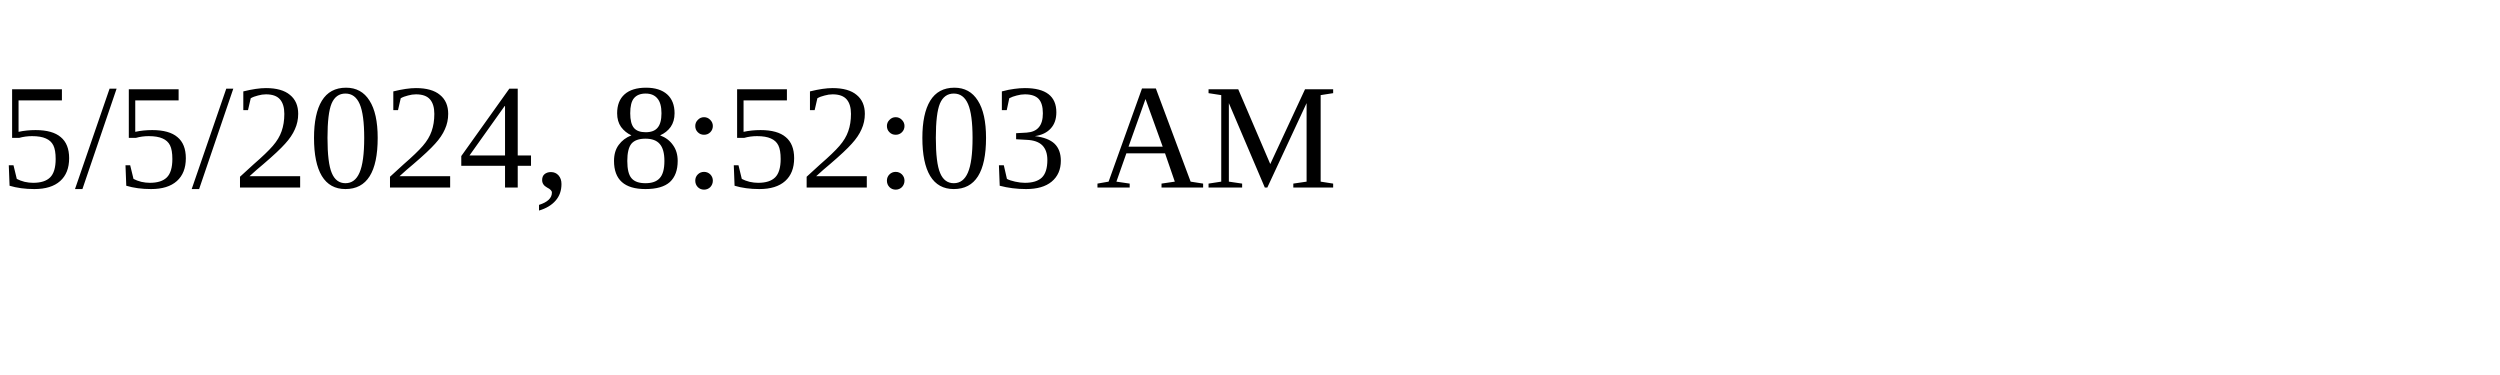
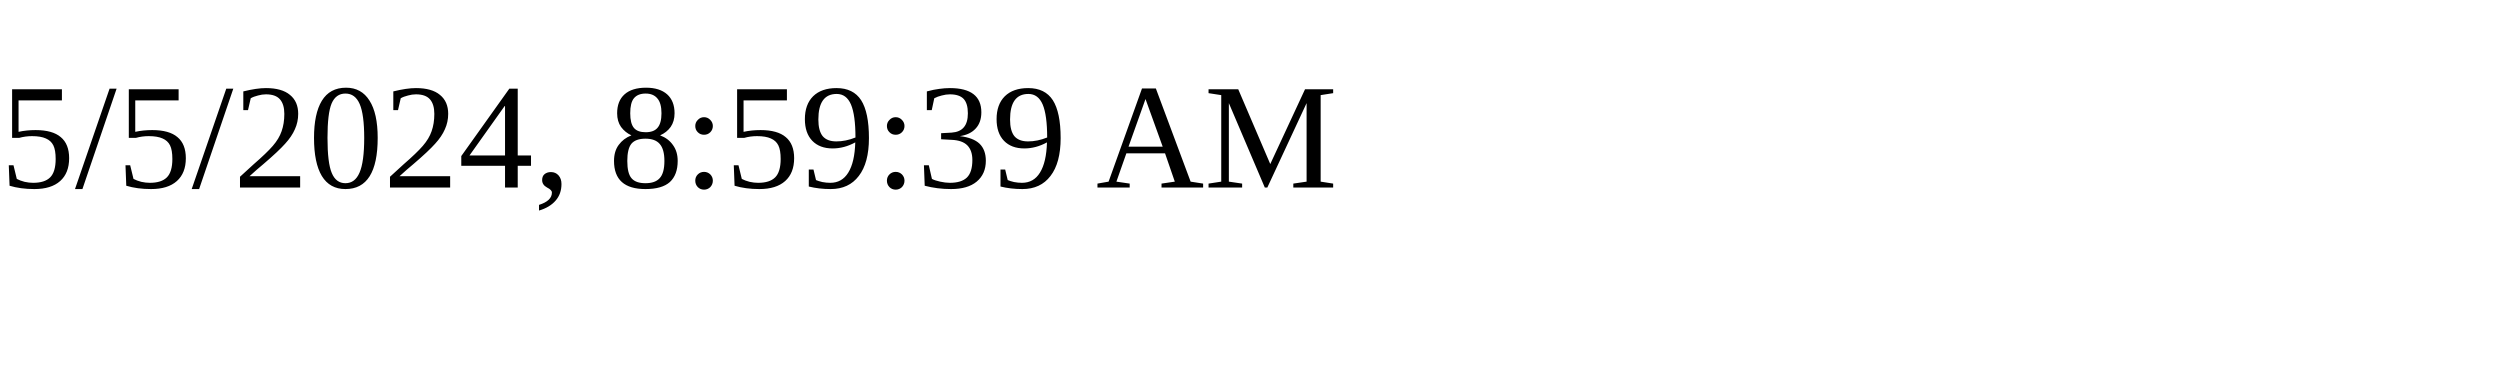
<svg xmlns="http://www.w3.org/2000/svg" height="30" width="200">
-   <text x="0" y="15">5/5/2024, 8:52:03 AM</text>
+   <text x="0" y="15">5/5/2024, 8:59:39 AM</text>
</svg>
